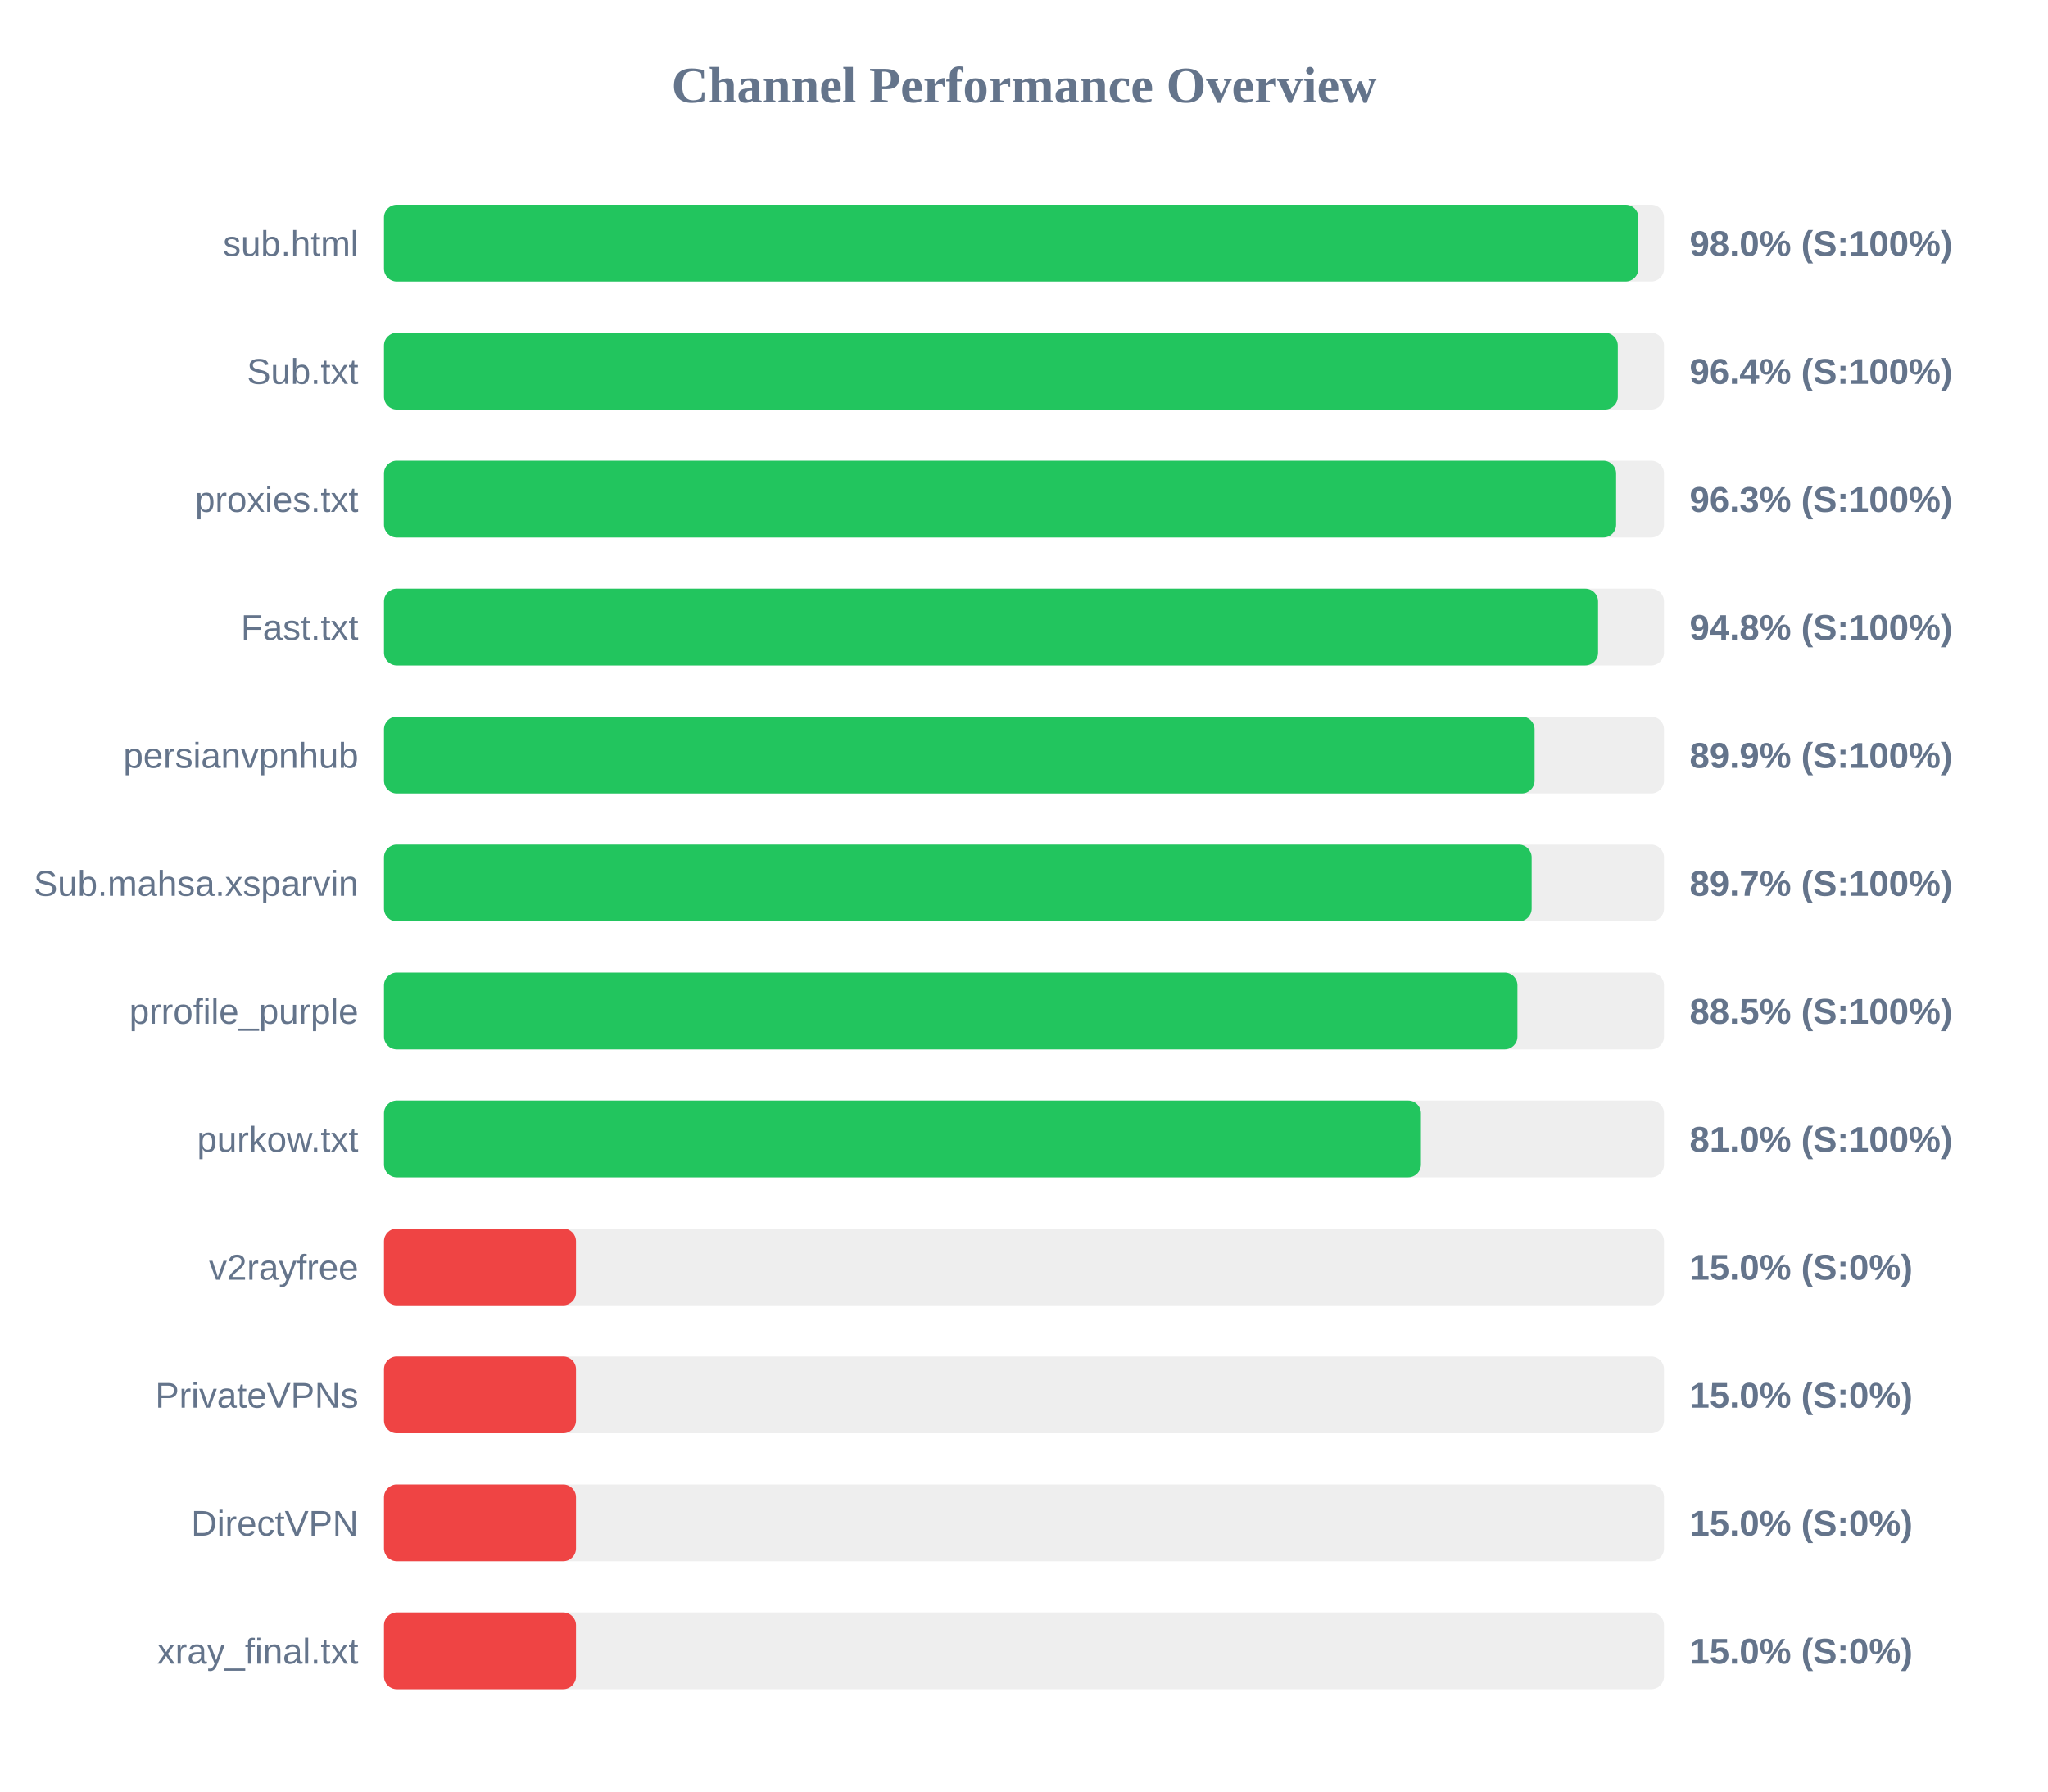
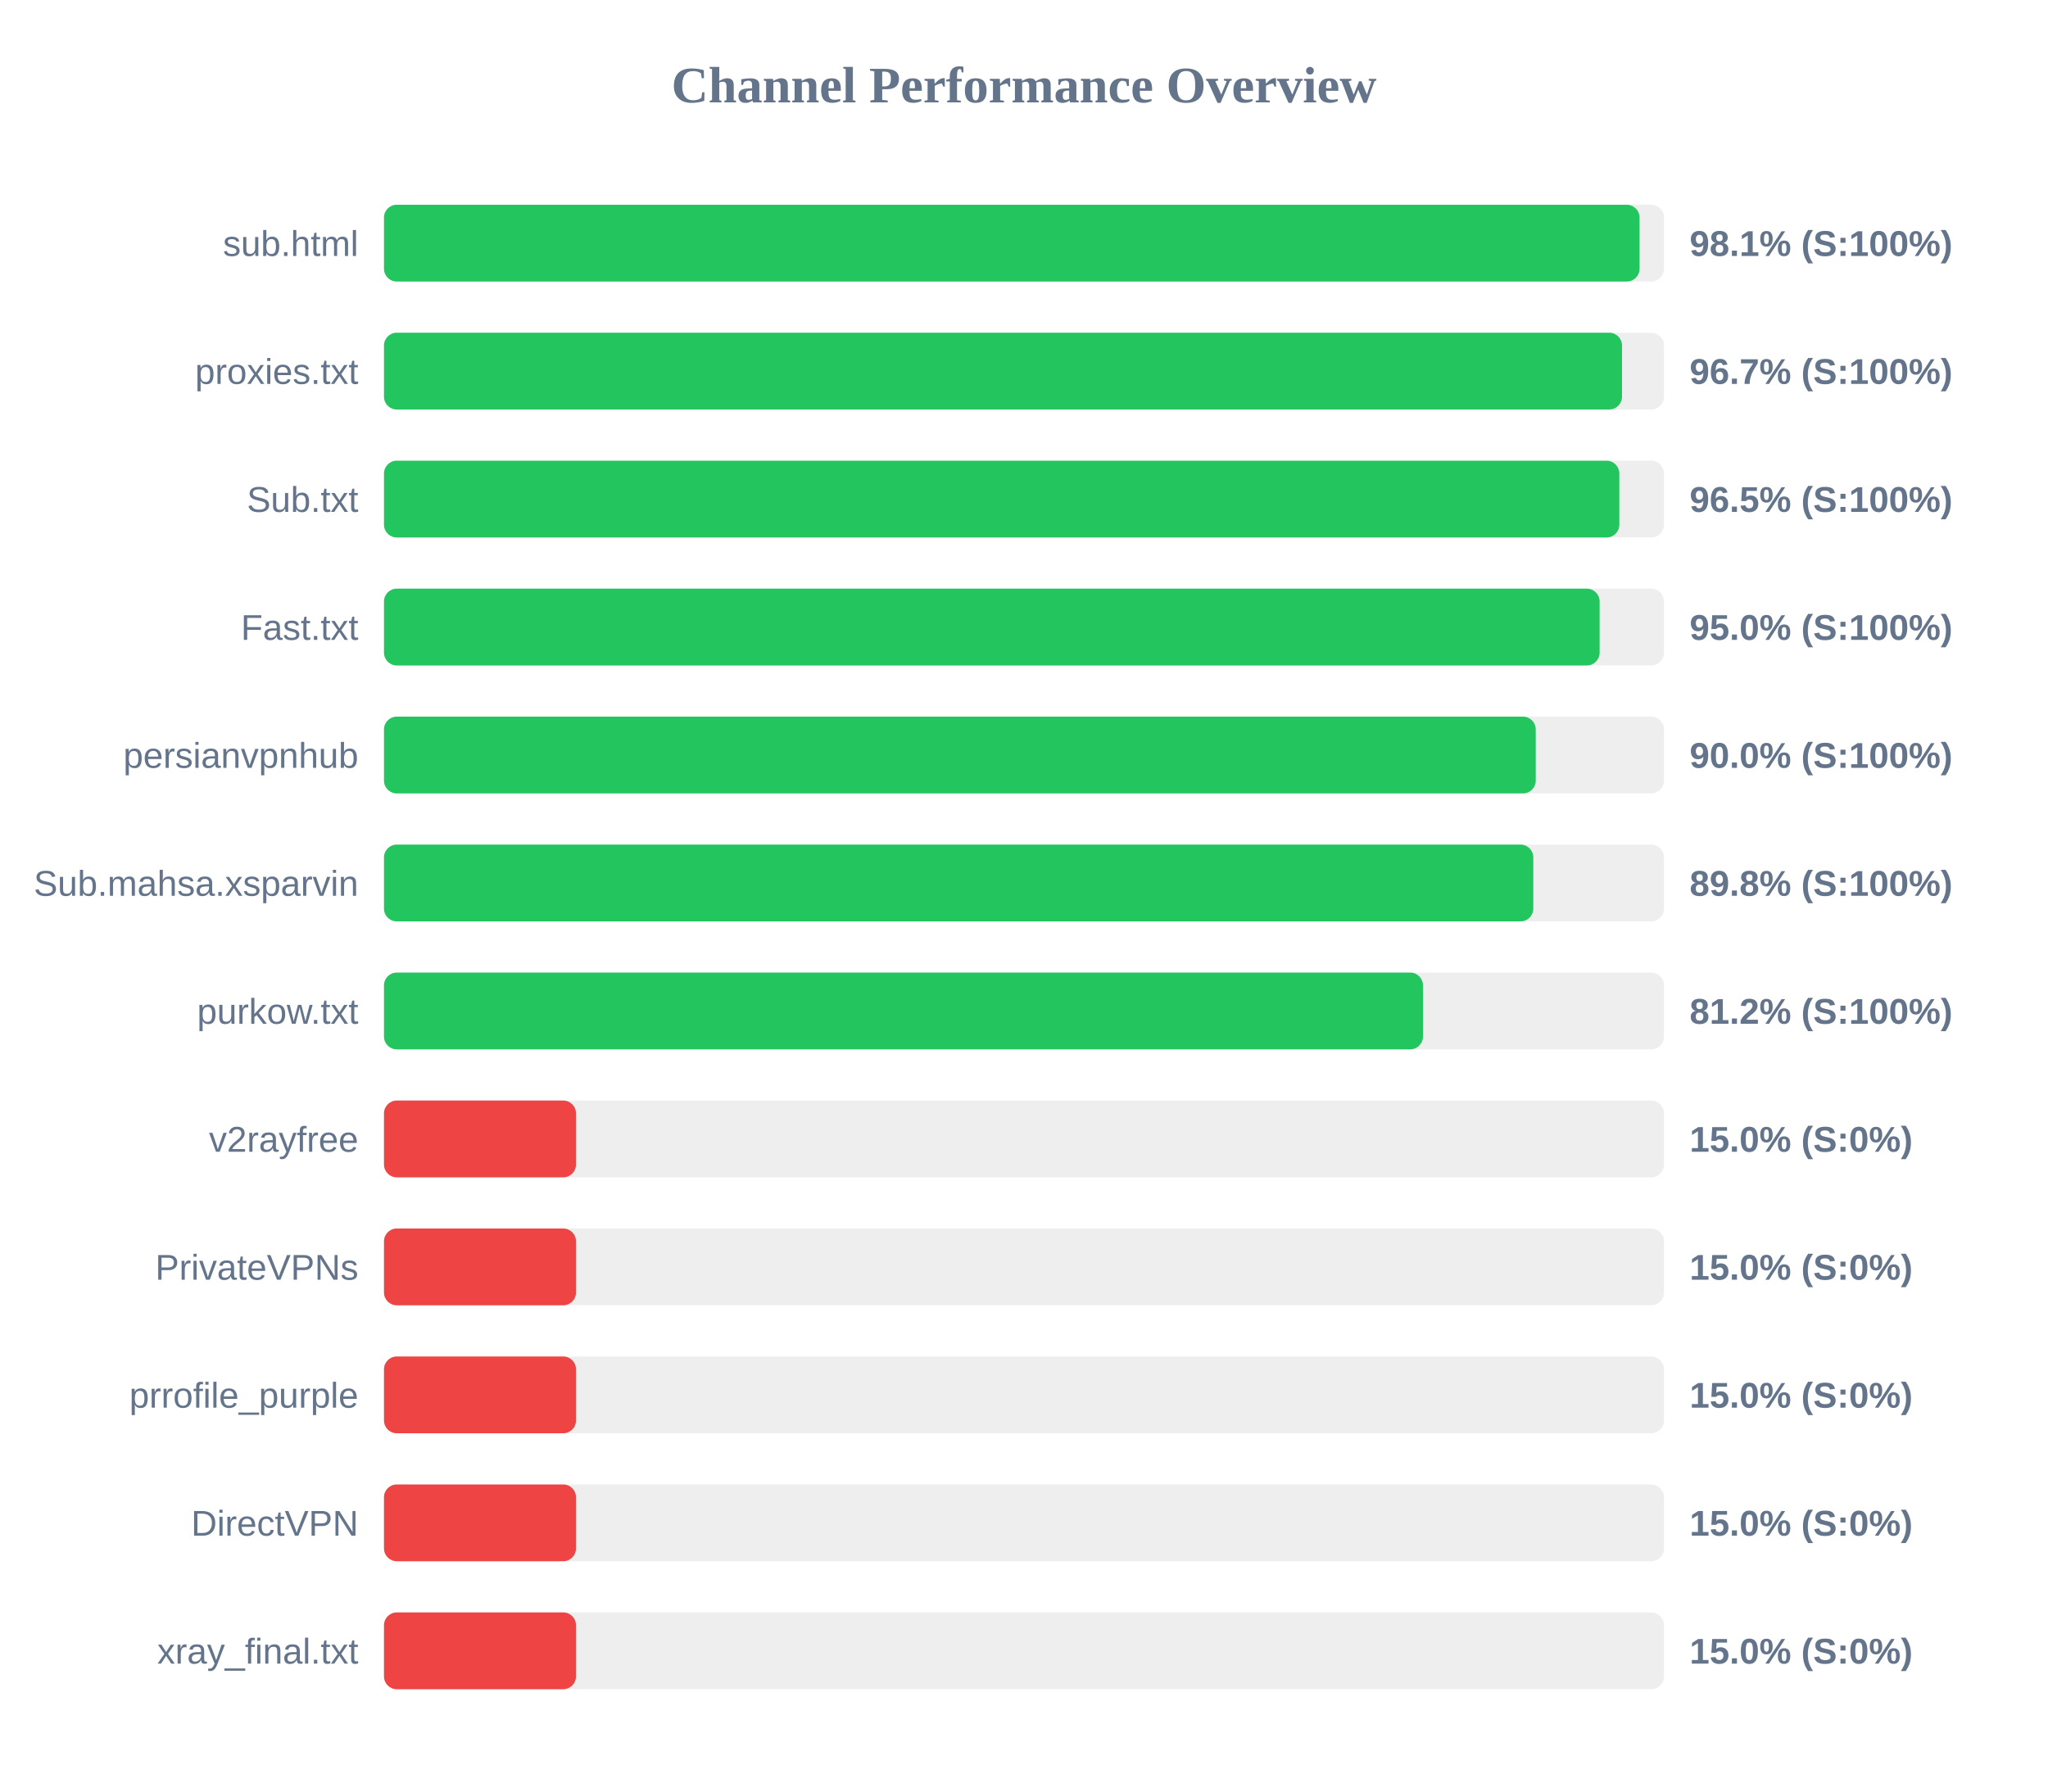
<svg xmlns="http://www.w3.org/2000/svg" width="800" height="700" version="1.1">
  <style>
        .row { font: 14px Arial; fill: #64748b; }
        .score { font: bold 14px Arial; fill: #64748b; }
    </style>
  <text x="400" y="40" text-anchor="middle" font-size="20px" font-weight="bold" fill="#64748b">Channel Performance Overview</text>
  <rect x="150" y="80" width="500" height="30" fill="#eee" rx="5" />
-   <rect x="150" y="80" width="490.0" height="30" fill="#22c55e" rx="5" />
+   <rect x="150" y="80" width="490.45" height="30" fill="#22c55e" rx="5" />
  <text x="140" y="100" text-anchor="end" class="row">sub.html</text>
-   <text x="660" y="100" text-anchor="start" class="score">98.0% (S:100%)</text>
+   <text x="660" y="100" text-anchor="start" class="score">98.1% (S:100%)</text>
  <rect x="150" y="130" width="500" height="30" fill="#eee" rx="5" />
-   <rect x="150" y="130" width="481.95" height="30" fill="#22c55e" rx="5" />
-   <text x="140" y="150" text-anchor="end" class="row">Sub.txt</text>
-   <text x="660" y="150" text-anchor="start" class="score">96.4% (S:100%)</text>
+   <rect x="150" y="130" width="483.6" height="30" fill="#22c55e" rx="5" />
+   <text x="140" y="150" text-anchor="end" class="row">proxies.txt</text>
+   <text x="660" y="150" text-anchor="start" class="score">96.7% (S:100%)</text>
  <rect x="150" y="180" width="500" height="30" fill="#eee" rx="5" />
-   <rect x="150" y="180" width="481.3" height="30" fill="#22c55e" rx="5" />
-   <text x="140" y="200" text-anchor="end" class="row">proxies.txt</text>
-   <text x="660" y="200" text-anchor="start" class="score">96.3% (S:100%)</text>
+   <rect x="150" y="180" width="482.55" height="30" fill="#22c55e" rx="5" />
+   <text x="140" y="200" text-anchor="end" class="row">Sub.txt</text>
+   <text x="660" y="200" text-anchor="start" class="score">96.5% (S:100%)</text>
  <rect x="150" y="230" width="500" height="30" fill="#eee" rx="5" />
-   <rect x="150" y="230" width="474.25" height="30" fill="#22c55e" rx="5" />
+   <rect x="150" y="230" width="474.85" height="30" fill="#22c55e" rx="5" />
  <text x="140" y="250" text-anchor="end" class="row">Fast.txt</text>
-   <text x="660" y="250" text-anchor="start" class="score">94.8% (S:100%)</text>
+   <text x="660" y="250" text-anchor="start" class="score">95.0% (S:100%)</text>
  <rect x="150" y="280" width="500" height="30" fill="#eee" rx="5" />
-   <rect x="150" y="280" width="449.45" height="30" fill="#22c55e" rx="5" />
+   <rect x="150" y="280" width="449.9" height="30" fill="#22c55e" rx="5" />
  <text x="140" y="300" text-anchor="end" class="row">persianvpnhub</text>
-   <text x="660" y="300" text-anchor="start" class="score">89.9% (S:100%)</text>
+   <text x="660" y="300" text-anchor="start" class="score">90.0% (S:100%)</text>
  <rect x="150" y="330" width="500" height="30" fill="#eee" rx="5" />
-   <rect x="150" y="330" width="448.3" height="30" fill="#22c55e" rx="5" />
+   <rect x="150" y="330" width="448.95" height="30" fill="#22c55e" rx="5" />
  <text x="140" y="350" text-anchor="end" class="row">Sub.mahsa.xsparvin</text>
-   <text x="660" y="350" text-anchor="start" class="score">89.7% (S:100%)</text>
+   <text x="660" y="350" text-anchor="start" class="score">89.8% (S:100%)</text>
  <rect x="150" y="380" width="500" height="30" fill="#eee" rx="5" />
-   <rect x="150" y="380" width="442.75" height="30" fill="#22c55e" rx="5" />
-   <text x="140" y="400" text-anchor="end" class="row">prrofile_purple</text>
-   <text x="660" y="400" text-anchor="start" class="score">88.5% (S:100%)</text>
+   <rect x="150" y="380" width="405.85" height="30" fill="#22c55e" rx="5" />
+   <text x="140" y="400" text-anchor="end" class="row">purkow.txt</text>
+   <text x="660" y="400" text-anchor="start" class="score">81.2% (S:100%)</text>
  <rect x="150" y="430" width="500" height="30" fill="#eee" rx="5" />
-   <rect x="150" y="430" width="405.05" height="30" fill="#22c55e" rx="5" />
-   <text x="140" y="450" text-anchor="end" class="row">purkow.txt</text>
-   <text x="660" y="450" text-anchor="start" class="score">81.0% (S:100%)</text>
+   <rect x="150" y="430" width="75.0" height="30" fill="#ef4444" rx="5" />
+   <text x="140" y="450" text-anchor="end" class="row">v2rayfree</text>
+   <text x="660" y="450" text-anchor="start" class="score">15.0% (S:0%)</text>
  <rect x="150" y="480" width="500" height="30" fill="#eee" rx="5" />
  <rect x="150" y="480" width="75.0" height="30" fill="#ef4444" rx="5" />
-   <text x="140" y="500" text-anchor="end" class="row">v2rayfree</text>
+   <text x="140" y="500" text-anchor="end" class="row">PrivateVPNs</text>
  <text x="660" y="500" text-anchor="start" class="score">15.0% (S:0%)</text>
  <rect x="150" y="530" width="500" height="30" fill="#eee" rx="5" />
  <rect x="150" y="530" width="75.0" height="30" fill="#ef4444" rx="5" />
-   <text x="140" y="550" text-anchor="end" class="row">PrivateVPNs</text>
+   <text x="140" y="550" text-anchor="end" class="row">prrofile_purple</text>
  <text x="660" y="550" text-anchor="start" class="score">15.0% (S:0%)</text>
  <rect x="150" y="580" width="500" height="30" fill="#eee" rx="5" />
  <rect x="150" y="580" width="75.0" height="30" fill="#ef4444" rx="5" />
  <text x="140" y="600" text-anchor="end" class="row">DirectVPN</text>
  <text x="660" y="600" text-anchor="start" class="score">15.0% (S:0%)</text>
  <rect x="150" y="630" width="500" height="30" fill="#eee" rx="5" />
  <rect x="150" y="630" width="75.0" height="30" fill="#ef4444" rx="5" />
  <text x="140" y="650" text-anchor="end" class="row">xray_final.txt</text>
  <text x="660" y="650" text-anchor="start" class="score">15.0% (S:0%)</text>
</svg>
